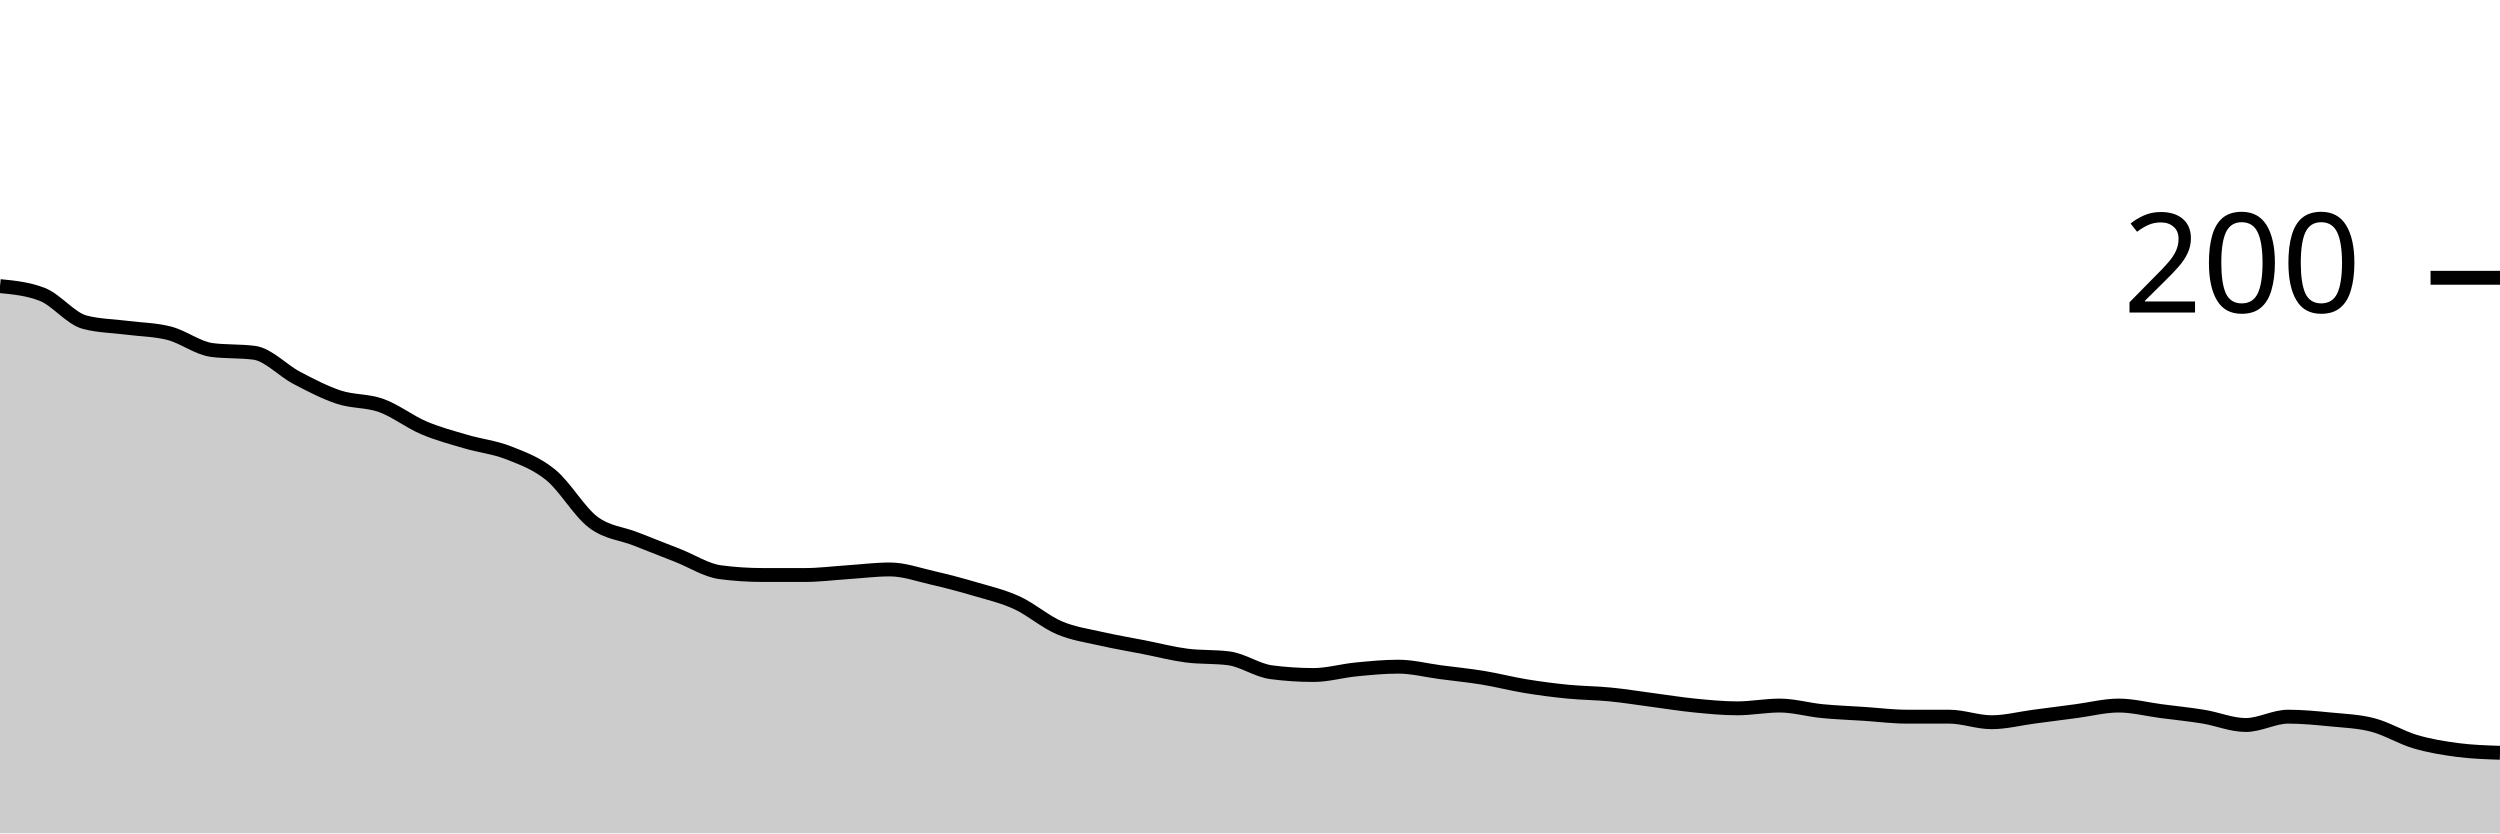
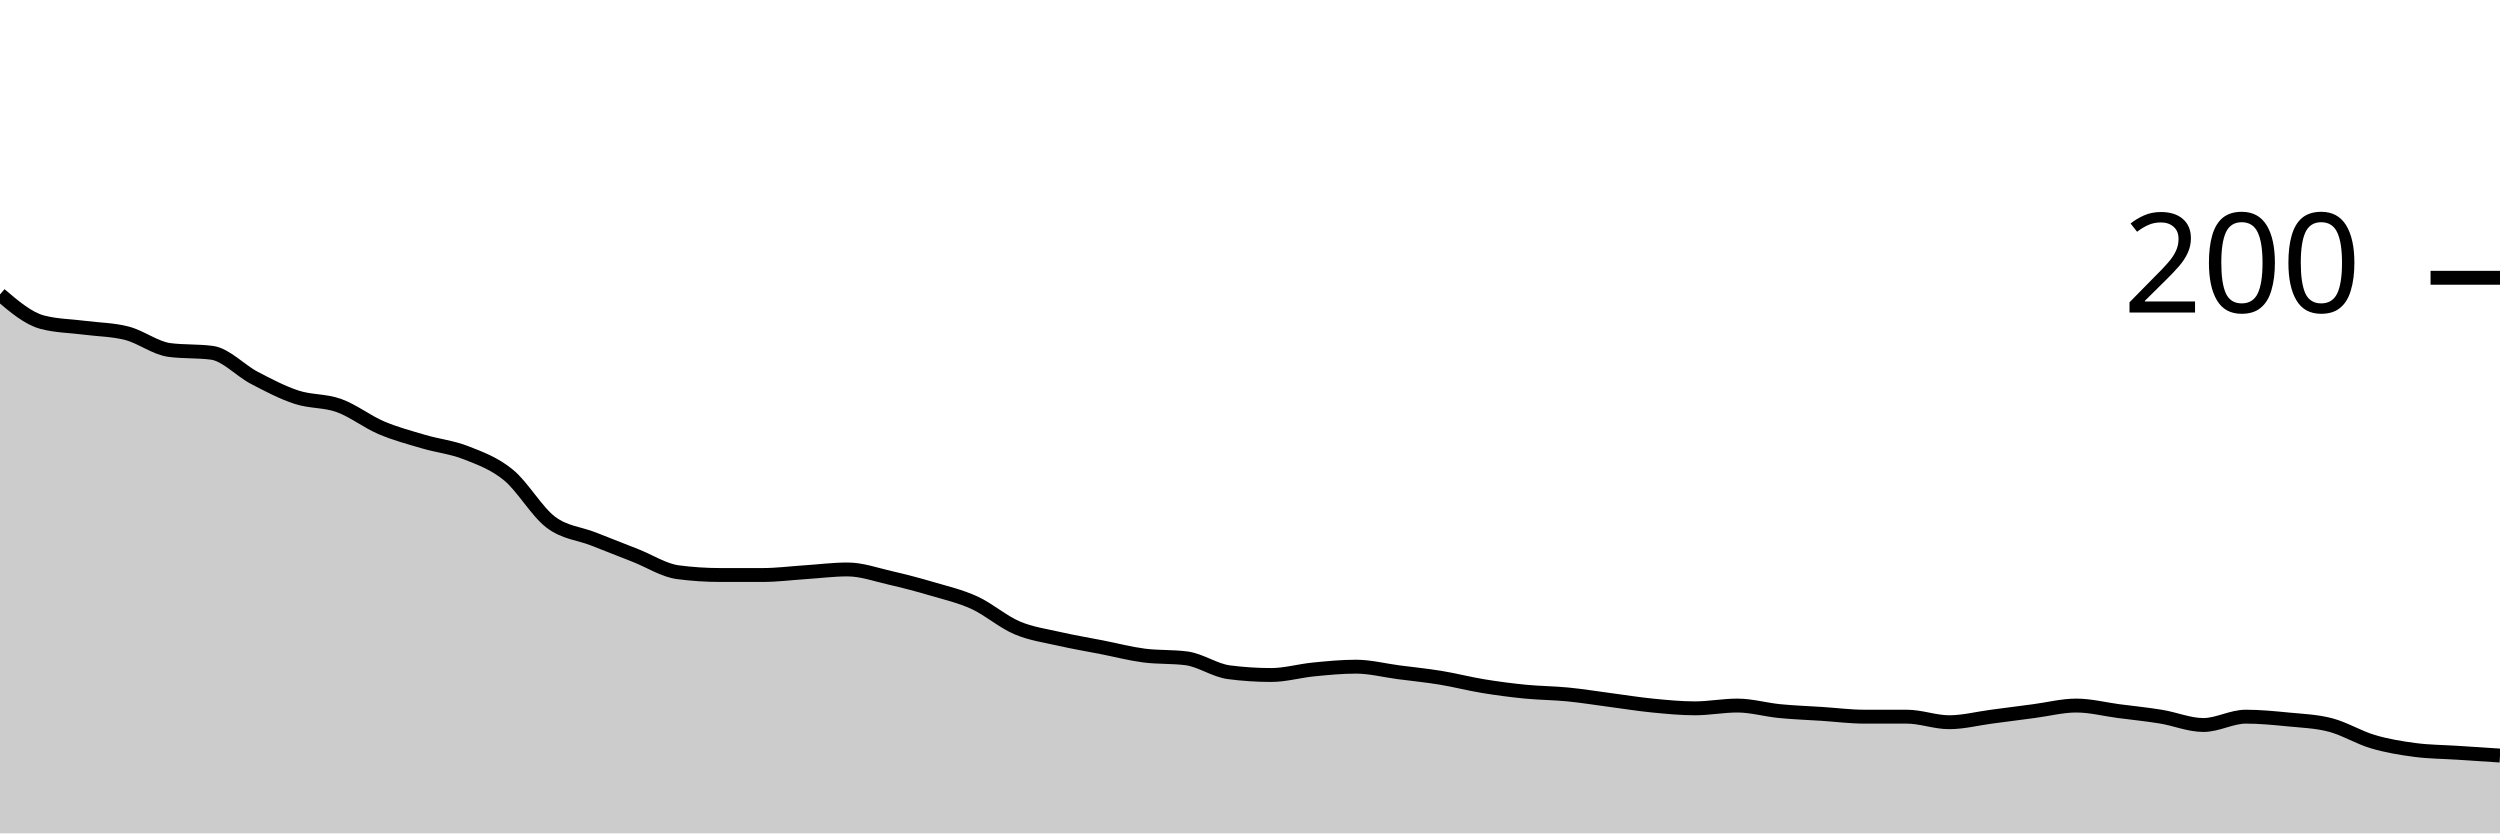
<svg xmlns="http://www.w3.org/2000/svg" viewBox="0 0 180 60">
  <g transform="translate(0,20)">
-     <path class="area" fill="rgba(0, 0, 0, 0.2)" d="M0,0.6C1.017,0.7,2.034,0.8,3.051,1.2C4.068,1.6,5.085,2.933,6.102,3.2C7.119,3.467,8.136,3.467,9.153,3.6C10.169,3.733,11.186,3.733,12.203,4C13.22,4.267,14.237,5.067,15.254,5.2C16.271,5.333,17.288,5.267,18.305,5.4C19.322,5.533,20.339,6.667,21.356,7.2C22.373,7.733,23.39,8.267,24.407,8.6C25.424,8.933,26.441,8.833,27.458,9.2C28.475,9.567,29.492,10.367,30.508,10.8C31.525,11.233,32.542,11.5,33.559,11.8C34.576,12.1,35.593,12.2,36.61,12.6C37.627,13,38.644,13.367,39.661,14.2C40.678,15.033,41.695,16.833,42.712,17.6C43.729,18.367,44.746,18.4,45.763,18.8C46.78,19.2,47.797,19.6,48.814,20C49.831,20.4,50.847,21.067,51.864,21.2C52.881,21.333,53.898,21.4,54.915,21.4C55.932,21.4,56.949,21.4,57.966,21.4C58.983,21.4,60,21.267,61.017,21.2C62.034,21.133,63.051,21,64.068,21C65.085,21,66.102,21.367,67.119,21.6C68.136,21.833,69.153,22.1,70.169,22.4C71.186,22.7,72.203,22.933,73.22,23.4C74.237,23.867,75.254,24.767,76.271,25.2C77.288,25.633,78.305,25.767,79.322,26C80.339,26.233,81.356,26.4,82.373,26.6C83.39,26.8,84.407,27.067,85.424,27.2C86.441,27.333,87.458,27.267,88.475,27.4C89.492,27.533,90.508,28.267,91.525,28.4C92.542,28.533,93.559,28.6,94.576,28.6C95.593,28.6,96.61,28.3,97.627,28.2C98.644,28.1,99.661,28,100.678,28C101.695,28,102.712,28.267,103.729,28.4C104.746,28.533,105.763,28.633,106.78,28.8C107.797,28.967,108.814,29.233,109.831,29.4C110.847,29.567,111.864,29.7,112.881,29.8C113.898,29.9,114.915,29.9,115.932,30C116.949,30.1,117.966,30.267,118.983,30.4C120,30.533,121.017,30.7,122.034,30.8C123.051,30.9,124.068,31,125.085,31C126.102,31,127.119,30.8,128.136,30.8C129.153,30.8,130.169,31.1,131.186,31.2C132.203,31.3,133.22,31.333,134.237,31.4C135.254,31.467,136.271,31.6,137.288,31.6C138.305,31.6,139.322,31.6,140.339,31.6C141.356,31.6,142.373,32,143.39,32C144.407,32,145.424,31.733,146.441,31.6C147.458,31.467,148.475,31.333,149.492,31.2C150.508,31.067,151.525,30.8,152.542,30.8C153.559,30.8,154.576,31.067,155.593,31.2C156.61,31.333,157.627,31.433,158.644,31.6C159.661,31.767,160.678,32.2,161.695,32.2C162.712,32.2,163.729,31.6,164.746,31.6C165.763,31.6,166.78,31.7,167.797,31.8C168.814,31.9,169.831,31.933,170.847,32.2C171.864,32.467,172.881,33.1,173.898,33.4C174.915,33.7,175.932,33.867,176.949,34C177.966,34.133,178.983,34.167,180,34.2L180,40C178.983,40,177.966,40,176.949,40C175.932,40,174.915,40,173.898,40C172.881,40,171.864,40,170.847,40C169.831,40,168.814,40,167.797,40C166.78,40,165.763,40,164.746,40C163.729,40,162.712,40,161.695,40C160.678,40,159.661,40,158.644,40C157.627,40,156.61,40,155.593,40C154.576,40,153.559,40,152.542,40C151.525,40,150.508,40,149.492,40C148.475,40,147.458,40,146.441,40C145.424,40,144.407,40,143.39,40C142.373,40,141.356,40,140.339,40C139.322,40,138.305,40,137.288,40C136.271,40,135.254,40,134.237,40C133.22,40,132.203,40,131.186,40C130.169,40,129.153,40,128.136,40C127.119,40,126.102,40,125.085,40C124.068,40,123.051,40,122.034,40C121.017,40,120,40,118.983,40C117.966,40,116.949,40,115.932,40C114.915,40,113.898,40,112.881,40C111.864,40,110.847,40,109.831,40C108.814,40,107.797,40,106.78,40C105.763,40,104.746,40,103.729,40C102.712,40,101.695,40,100.678,40C99.661,40,98.644,40,97.627,40C96.61,40,95.593,40,94.576,40C93.559,40,92.542,40,91.525,40C90.508,40,89.492,40,88.475,40C87.458,40,86.441,40,85.424,40C84.407,40,83.39,40,82.373,40C81.356,40,80.339,40,79.322,40C78.305,40,77.288,40,76.271,40C75.254,40,74.237,40,73.22,40C72.203,40,71.186,40,70.169,40C69.153,40,68.136,40,67.119,40C66.102,40,65.085,40,64.068,40C63.051,40,62.034,40,61.017,40C60,40,58.983,40,57.966,40C56.949,40,55.932,40,54.915,40C53.898,40,52.881,40,51.864,40C50.847,40,49.831,40,48.814,40C47.797,40,46.78,40,45.763,40C44.746,40,43.729,40,42.712,40C41.695,40,40.678,40,39.661,40C38.644,40,37.627,40,36.61,40C35.593,40,34.576,40,33.559,40C32.542,40,31.525,40,30.508,40C29.492,40,28.475,40,27.458,40C26.441,40,25.424,40,24.407,40C23.39,40,22.373,40,21.356,40C20.339,40,19.322,40,18.305,40C17.288,40,16.271,40,15.254,40C14.237,40,13.22,40,12.203,40C11.186,40,10.169,40,9.153,40C8.136,40,7.119,40,6.102,40C5.085,40,4.068,40,3.051,40C2.034,40,1.017,40,0,40Z" />
-     <path class="line" stroke="black" fill="none" d="M0,0.6C1.017,0.7,2.034,0.8,3.051,1.2C4.068,1.6,5.085,2.933,6.102,3.2C7.119,3.467,8.136,3.467,9.153,3.6C10.169,3.733,11.186,3.733,12.203,4C13.22,4.267,14.237,5.067,15.254,5.2C16.271,5.333,17.288,5.267,18.305,5.4C19.322,5.533,20.339,6.667,21.356,7.2C22.373,7.733,23.39,8.267,24.407,8.6C25.424,8.933,26.441,8.833,27.458,9.2C28.475,9.567,29.492,10.367,30.508,10.8C31.525,11.233,32.542,11.5,33.559,11.8C34.576,12.1,35.593,12.2,36.61,12.6C37.627,13,38.644,13.367,39.661,14.2C40.678,15.033,41.695,16.833,42.712,17.6C43.729,18.367,44.746,18.4,45.763,18.8C46.78,19.2,47.797,19.6,48.814,20C49.831,20.4,50.847,21.067,51.864,21.2C52.881,21.333,53.898,21.4,54.915,21.4C55.932,21.4,56.949,21.4,57.966,21.4C58.983,21.4,60,21.267,61.017,21.2C62.034,21.133,63.051,21,64.068,21C65.085,21,66.102,21.367,67.119,21.6C68.136,21.833,69.153,22.1,70.169,22.4C71.186,22.7,72.203,22.933,73.22,23.4C74.237,23.867,75.254,24.767,76.271,25.2C77.288,25.633,78.305,25.767,79.322,26C80.339,26.233,81.356,26.4,82.373,26.6C83.39,26.8,84.407,27.067,85.424,27.2C86.441,27.333,87.458,27.267,88.475,27.4C89.492,27.533,90.508,28.267,91.525,28.4C92.542,28.533,93.559,28.6,94.576,28.6C95.593,28.6,96.61,28.3,97.627,28.2C98.644,28.1,99.661,28,100.678,28C101.695,28,102.712,28.267,103.729,28.4C104.746,28.533,105.763,28.633,106.78,28.8C107.797,28.967,108.814,29.233,109.831,29.4C110.847,29.567,111.864,29.7,112.881,29.8C113.898,29.9,114.915,29.9,115.932,30C116.949,30.1,117.966,30.267,118.983,30.4C120,30.533,121.017,30.7,122.034,30.8C123.051,30.9,124.068,31,125.085,31C126.102,31,127.119,30.8,128.136,30.8C129.153,30.8,130.169,31.1,131.186,31.2C132.203,31.3,133.22,31.333,134.237,31.4C135.254,31.467,136.271,31.6,137.288,31.6C138.305,31.6,139.322,31.6,140.339,31.6C141.356,31.6,142.373,32,143.39,32C144.407,32,145.424,31.733,146.441,31.6C147.458,31.467,148.475,31.333,149.492,31.2C150.508,31.067,151.525,30.8,152.542,30.8C153.559,30.8,154.576,31.067,155.593,31.2C156.61,31.333,157.627,31.433,158.644,31.6C159.661,31.767,160.678,32.2,161.695,32.2C162.712,32.2,163.729,31.6,164.746,31.6C165.763,31.6,166.78,31.7,167.797,31.8C168.814,31.9,169.831,31.933,170.847,32.2C171.864,32.467,172.881,33.1,173.898,33.4C174.915,33.7,175.932,33.867,176.949,34C177.966,34.133,178.983,34.167,180,34.2" />
+     <path class="area" fill="rgba(0, 0, 0, 0.2)" d="M0,1.2C1.017,2.067,2.034,2.933,3.051,3.2C4.068,3.467,5.085,3.467,6.102,3.6C7.119,3.733,8.136,3.733,9.153,4C10.169,4.267,11.186,5.067,12.203,5.2C13.22,5.333,14.237,5.267,15.254,5.4C16.271,5.533,17.288,6.667,18.305,7.2C19.322,7.733,20.339,8.267,21.356,8.6C22.373,8.933,23.39,8.833,24.407,9.2C25.424,9.567,26.441,10.367,27.458,10.8C28.475,11.233,29.492,11.5,30.508,11.8C31.525,12.1,32.542,12.2,33.559,12.6C34.576,13,35.593,13.367,36.61,14.2C37.627,15.033,38.644,16.833,39.661,17.6C40.678,18.367,41.695,18.4,42.712,18.8C43.729,19.2,44.746,19.6,45.763,20C46.78,20.4,47.797,21.067,48.814,21.2C49.831,21.333,50.847,21.4,51.864,21.4C52.881,21.4,53.898,21.4,54.915,21.4C55.932,21.4,56.949,21.267,57.966,21.2C58.983,21.133,60,21,61.017,21C62.034,21,63.051,21.367,64.068,21.6C65.085,21.833,66.102,22.1,67.119,22.4C68.136,22.7,69.153,22.933,70.169,23.4C71.186,23.867,72.203,24.767,73.22,25.2C74.237,25.633,75.254,25.767,76.271,26C77.288,26.233,78.305,26.4,79.322,26.6C80.339,26.8,81.356,27.067,82.373,27.2C83.39,27.333,84.407,27.267,85.424,27.4C86.441,27.533,87.458,28.267,88.475,28.4C89.492,28.533,90.508,28.6,91.525,28.6C92.542,28.6,93.559,28.3,94.576,28.2C95.593,28.1,96.61,28,97.627,28C98.644,28,99.661,28.267,100.678,28.4C101.695,28.533,102.712,28.633,103.729,28.8C104.746,28.967,105.763,29.233,106.78,29.4C107.797,29.567,108.814,29.7,109.831,29.8C110.847,29.9,111.864,29.9,112.881,30C113.898,30.1,114.915,30.267,115.932,30.4C116.949,30.533,117.966,30.7,118.983,30.8C120,30.9,121.017,31,122.034,31C123.051,31,124.068,30.8,125.085,30.8C126.102,30.8,127.119,31.1,128.136,31.2C129.153,31.3,130.169,31.333,131.186,31.4C132.203,31.467,133.22,31.6,134.237,31.6C135.254,31.6,136.271,31.6,137.288,31.6C138.305,31.6,139.322,32,140.339,32C141.356,32,142.373,31.733,143.39,31.6C144.407,31.467,145.424,31.333,146.441,31.2C147.458,31.067,148.475,30.8,149.492,30.8C150.508,30.8,151.525,31.067,152.542,31.2C153.559,31.333,154.576,31.433,155.593,31.6C156.61,31.767,157.627,32.2,158.644,32.2C159.661,32.2,160.678,31.6,161.695,31.6C162.712,31.6,163.729,31.7,164.746,31.8C165.763,31.9,166.78,31.933,167.797,32.2C168.814,32.467,169.831,33.1,170.847,33.4C171.864,33.7,172.881,33.867,173.898,34C174.915,34.133,175.932,34.133,176.949,34.2C177.966,34.267,178.983,34.333,180,34.4L180,40C178.983,40,177.966,40,176.949,40C175.932,40,174.915,40,173.898,40C172.881,40,171.864,40,170.847,40C169.831,40,168.814,40,167.797,40C166.78,40,165.763,40,164.746,40C163.729,40,162.712,40,161.695,40C160.678,40,159.661,40,158.644,40C157.627,40,156.61,40,155.593,40C154.576,40,153.559,40,152.542,40C151.525,40,150.508,40,149.492,40C148.475,40,147.458,40,146.441,40C145.424,40,144.407,40,143.39,40C142.373,40,141.356,40,140.339,40C139.322,40,138.305,40,137.288,40C136.271,40,135.254,40,134.237,40C133.22,40,132.203,40,131.186,40C130.169,40,129.153,40,128.136,40C127.119,40,126.102,40,125.085,40C124.068,40,123.051,40,122.034,40C121.017,40,120,40,118.983,40C117.966,40,116.949,40,115.932,40C114.915,40,113.898,40,112.881,40C111.864,40,110.847,40,109.831,40C108.814,40,107.797,40,106.78,40C105.763,40,104.746,40,103.729,40C102.712,40,101.695,40,100.678,40C99.661,40,98.644,40,97.627,40C96.61,40,95.593,40,94.576,40C93.559,40,92.542,40,91.525,40C90.508,40,89.492,40,88.475,40C87.458,40,86.441,40,85.424,40C84.407,40,83.39,40,82.373,40C81.356,40,80.339,40,79.322,40C78.305,40,77.288,40,76.271,40C75.254,40,74.237,40,73.22,40C72.203,40,71.186,40,70.169,40C69.153,40,68.136,40,67.119,40C66.102,40,65.085,40,64.068,40C63.051,40,62.034,40,61.017,40C60,40,58.983,40,57.966,40C56.949,40,55.932,40,54.915,40C53.898,40,52.881,40,51.864,40C50.847,40,49.831,40,48.814,40C47.797,40,46.78,40,45.763,40C44.746,40,43.729,40,42.712,40C41.695,40,40.678,40,39.661,40C38.644,40,37.627,40,36.61,40C35.593,40,34.576,40,33.559,40C32.542,40,31.525,40,30.508,40C29.492,40,28.475,40,27.458,40C26.441,40,25.424,40,24.407,40C23.39,40,22.373,40,21.356,40C20.339,40,19.322,40,18.305,40C17.288,40,16.271,40,15.254,40C14.237,40,13.22,40,12.203,40C11.186,40,10.169,40,9.153,40C8.136,40,7.119,40,6.102,40C5.085,40,4.068,40,3.051,40C2.034,40,1.017,40,0,40Z" />
+     <path class="line" stroke="black" fill="none" d="M0,1.2C1.017,2.067,2.034,2.933,3.051,3.2C4.068,3.467,5.085,3.467,6.102,3.6C7.119,3.733,8.136,3.733,9.153,4C10.169,4.267,11.186,5.067,12.203,5.2C13.22,5.333,14.237,5.267,15.254,5.4C16.271,5.533,17.288,6.667,18.305,7.2C19.322,7.733,20.339,8.267,21.356,8.6C22.373,8.933,23.39,8.833,24.407,9.2C25.424,9.567,26.441,10.367,27.458,10.8C28.475,11.233,29.492,11.5,30.508,11.8C31.525,12.1,32.542,12.2,33.559,12.6C34.576,13,35.593,13.367,36.61,14.2C37.627,15.033,38.644,16.833,39.661,17.6C40.678,18.367,41.695,18.4,42.712,18.8C43.729,19.2,44.746,19.6,45.763,20C46.78,20.4,47.797,21.067,48.814,21.2C49.831,21.333,50.847,21.4,51.864,21.4C52.881,21.4,53.898,21.4,54.915,21.4C55.932,21.4,56.949,21.267,57.966,21.2C58.983,21.133,60,21,61.017,21C62.034,21,63.051,21.367,64.068,21.6C65.085,21.833,66.102,22.1,67.119,22.4C68.136,22.7,69.153,22.933,70.169,23.4C71.186,23.867,72.203,24.767,73.22,25.2C74.237,25.633,75.254,25.767,76.271,26C77.288,26.233,78.305,26.4,79.322,26.6C80.339,26.8,81.356,27.067,82.373,27.2C83.39,27.333,84.407,27.267,85.424,27.4C86.441,27.533,87.458,28.267,88.475,28.4C89.492,28.533,90.508,28.6,91.525,28.6C92.542,28.6,93.559,28.3,94.576,28.2C95.593,28.1,96.61,28,97.627,28C98.644,28,99.661,28.267,100.678,28.4C101.695,28.533,102.712,28.633,103.729,28.8C104.746,28.967,105.763,29.233,106.78,29.4C107.797,29.567,108.814,29.7,109.831,29.8C110.847,29.9,111.864,29.9,112.881,30C113.898,30.1,114.915,30.267,115.932,30.4C116.949,30.533,117.966,30.7,118.983,30.8C120,30.9,121.017,31,122.034,31C123.051,31,124.068,30.8,125.085,30.8C126.102,30.8,127.119,31.1,128.136,31.2C129.153,31.3,130.169,31.333,131.186,31.4C132.203,31.467,133.22,31.6,134.237,31.6C135.254,31.6,136.271,31.6,137.288,31.6C138.305,31.6,139.322,32,140.339,32C141.356,32,142.373,31.733,143.39,31.6C144.407,31.467,145.424,31.333,146.441,31.2C147.458,31.067,148.475,30.8,149.492,30.8C150.508,30.8,151.525,31.067,152.542,31.2C153.559,31.333,154.576,31.433,155.593,31.6C156.61,31.767,157.627,32.2,158.644,32.2C159.661,32.2,160.678,31.6,161.695,31.6C162.712,31.6,163.729,31.7,164.746,31.8C165.763,31.9,166.78,31.933,167.797,32.2C168.814,32.467,169.831,33.1,170.847,33.4C171.864,33.7,172.881,33.867,173.898,34C174.915,34.133,175.932,34.133,176.949,34.2C177.966,34.267,178.983,34.333,180,34.4" />
    <path class="axis-ceiling" stroke-width="1" stroke="black" fill="none" d="M175,0L180,0" />
    <text class="axis-ceiling-label" font-family="sans-serif" text-anchor="end" font-size="10px" x="170" y="2.5">200</text>
  </g>
</svg>
